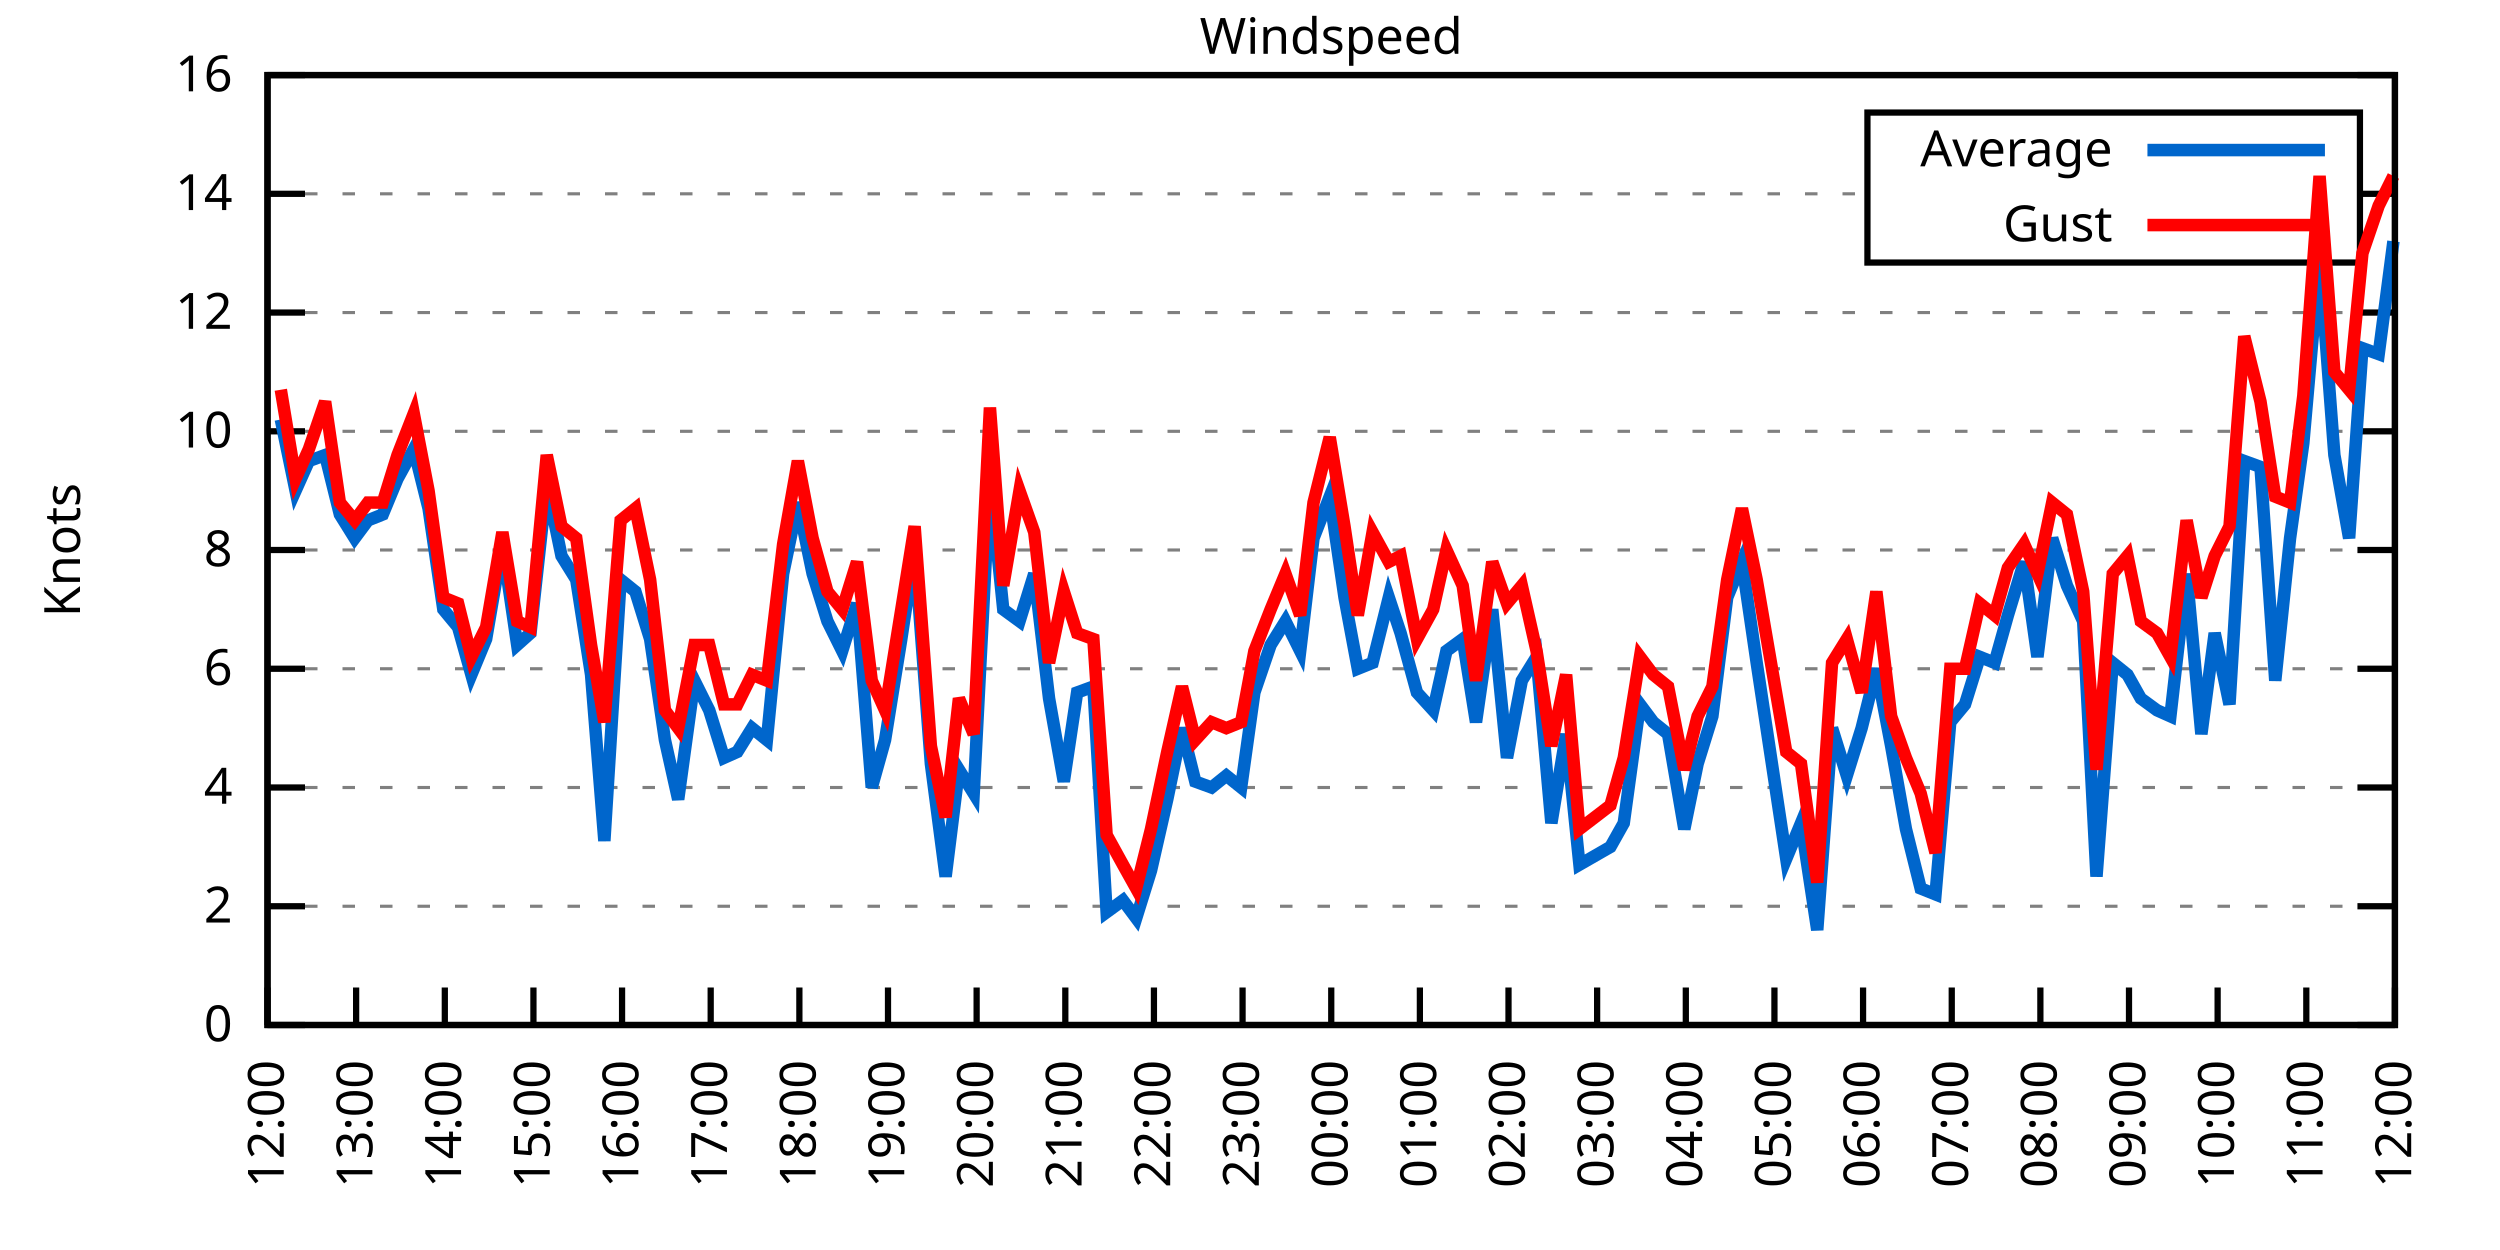
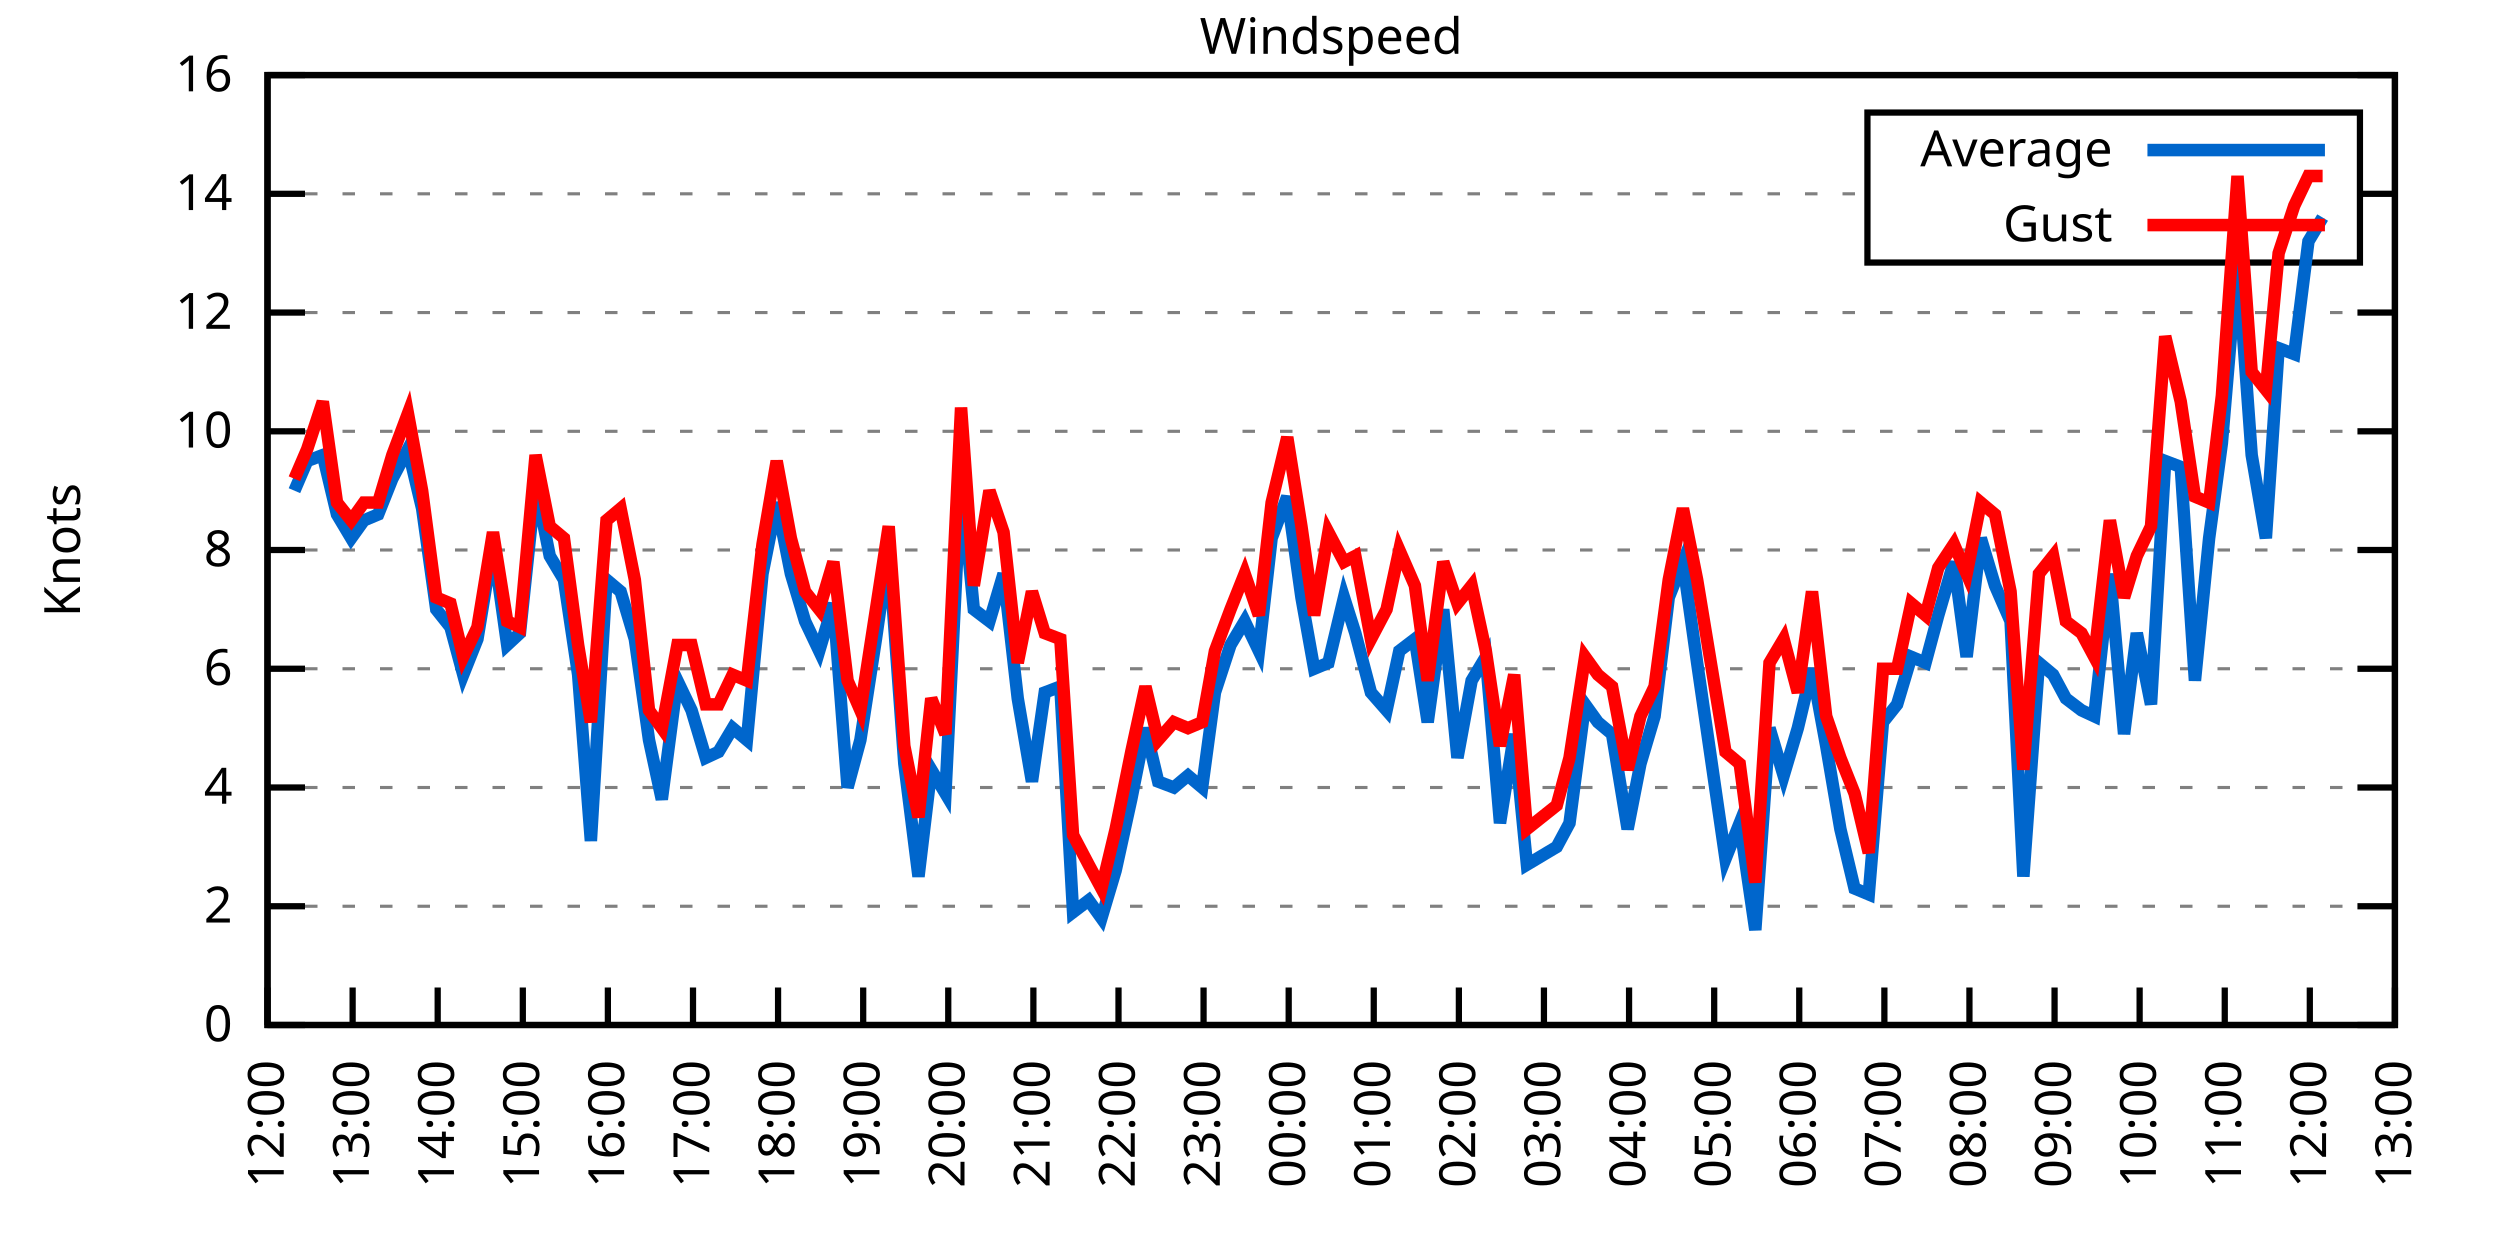
<svg xmlns="http://www.w3.org/2000/svg" xmlns:xlink="http://www.w3.org/1999/xlink" width="400" height="200" viewBox="0 0 400 200">
  <g id="gnuplot_canvas">
    <rect x="0" y="0" width="400" height="200" fill="none" />
    <defs>
      <circle id="gpDot" r="0.5" stroke-width="0.5" stroke="currentColor" />
      <path id="gpPt0" stroke-width="0.333" stroke="currentColor" d="M-1,0 h2 M0,-1 v2" />
      <path id="gpPt1" stroke-width="0.333" stroke="currentColor" d="M-1,-1 L1,1 M1,-1 L-1,1" />
      <path id="gpPt2" stroke-width="0.333" stroke="currentColor" d="M-1,0 L1,0 M0,-1 L0,1 M-1,-1 L1,1 M-1,1 L1,-1" />
      <rect id="gpPt3" stroke-width="0.333" stroke="currentColor" x="-1" y="-1" width="2" height="2" />
      <rect id="gpPt4" stroke-width="0.333" stroke="currentColor" fill="currentColor" x="-1" y="-1" width="2" height="2" />
      <circle id="gpPt5" stroke-width="0.333" stroke="currentColor" cx="0" cy="0" r="1" />
      <use xlink:href="#gpPt5" id="gpPt6" fill="currentColor" stroke="none" />
      <path id="gpPt7" stroke-width="0.333" stroke="currentColor" d="M0,-1.33 L-1.33,0.67 L1.33,0.67 z" />
      <use xlink:href="#gpPt7" id="gpPt8" fill="currentColor" stroke="none" />
      <use xlink:href="#gpPt7" id="gpPt9" stroke="currentColor" transform="rotate(180)" />
      <use xlink:href="#gpPt9" id="gpPt10" fill="currentColor" stroke="none" />
      <use xlink:href="#gpPt3" id="gpPt11" stroke="currentColor" transform="rotate(45)" />
      <use xlink:href="#gpPt11" id="gpPt12" fill="currentColor" stroke="none" />
      <path id="gpPt13" stroke-width="0.333" stroke="currentColor" d="M0,1.330 L1.265,0.411 L0.782,-1.067 L-0.782,-1.076 L-1.265,0.411 z" />
      <use xlink:href="#gpPt13" id="gpPt14" fill="currentColor" stroke="none" />
      <filter id="textbox" filterUnits="objectBoundingBox" x="0" y="0" height="1" width="1">
        <feFlood flood-color="white" flood-opacity="1" result="bgnd" />
        <feComposite in="SourceGraphic" in2="bgnd" operator="atop" />
      </filter>
      <filter id="greybox" filterUnits="objectBoundingBox" x="0" y="0" height="1" width="1">
        <feFlood flood-color="lightgrey" flood-opacity="1" result="grey" />
        <feComposite in="SourceGraphic" in2="grey" operator="atop" />
      </filter>
    </defs>
    <g fill="none" color="white" stroke="currentColor" stroke-width="1.00" stroke-linecap="butt" stroke-linejoin="miter">
</g>
    <g fill="none" color="black" stroke="currentColor" stroke-width="1.00" stroke-linecap="butt" stroke-linejoin="miter">
      <g stroke="none" shape-rendering="crispEdges">
        <polygon fill="rgb(255, 255, 255)" points="42.80,164.00 383.18,164.00 383.18,12.02 42.80,12.02 " />
      </g>
    </g>
    <g fill="none" color="black" stroke="currentColor" stroke-width="1.00" stroke-linecap="butt" stroke-linejoin="miter">
</g>
    <g fill="none" color="black" stroke="black" stroke-width="0.50" stroke-linecap="butt" stroke-linejoin="miter">
</g>
    <g fill="none" color="gray" stroke="currentColor" stroke-width="0.50" stroke-linecap="butt" stroke-linejoin="miter">
      <path stroke="gray" stroke-dasharray="2,4" class="gridline" d="M42.80,164.00 L383.19,164.00  " />
    </g>
    <g fill="none" color="gray" stroke="gray" stroke-width="1.00" stroke-linecap="butt" stroke-linejoin="miter">
</g>
    <g fill="none" color="black" stroke="currentColor" stroke-width="1.00" stroke-linecap="butt" stroke-linejoin="miter">
      <path stroke="black" d="M42.80,164.00 L48.80,164.00 M383.19,164.00 L377.19,164.00  " />
      <g transform="translate(37.20,166.60)" stroke="none" fill="black" font-family="Sans" font-size="8.00" text-anchor="end">
        <text>
          <tspan font-family="Sans"> 0</tspan>
        </text>
      </g>
    </g>
    <g fill="none" color="black" stroke="currentColor" stroke-width="1.00" stroke-linecap="butt" stroke-linejoin="miter">
</g>
    <g fill="none" color="black" stroke="black" stroke-width="0.50" stroke-linecap="butt" stroke-linejoin="miter">
</g>
    <g fill="none" color="gray" stroke="currentColor" stroke-width="0.50" stroke-linecap="butt" stroke-linejoin="miter">
      <path stroke="gray" stroke-dasharray="2,4" class="gridline" d="M42.80,145.00 L383.19,145.00  " />
    </g>
    <g fill="none" color="gray" stroke="gray" stroke-width="1.00" stroke-linecap="butt" stroke-linejoin="miter">
</g>
    <g fill="none" color="black" stroke="currentColor" stroke-width="1.00" stroke-linecap="butt" stroke-linejoin="miter">
      <path stroke="black" d="M42.80,145.00 L48.80,145.00 M383.19,145.00 L377.19,145.00  " />
      <g transform="translate(37.20,147.60)" stroke="none" fill="black" font-family="Sans" font-size="8.00" text-anchor="end">
        <text>
          <tspan font-family="Sans"> 2</tspan>
        </text>
      </g>
    </g>
    <g fill="none" color="black" stroke="currentColor" stroke-width="1.00" stroke-linecap="butt" stroke-linejoin="miter">
</g>
    <g fill="none" color="black" stroke="black" stroke-width="0.50" stroke-linecap="butt" stroke-linejoin="miter">
</g>
    <g fill="none" color="gray" stroke="currentColor" stroke-width="0.50" stroke-linecap="butt" stroke-linejoin="miter">
      <path stroke="gray" stroke-dasharray="2,4" class="gridline" d="M42.80,126.00 L383.19,126.00  " />
    </g>
    <g fill="none" color="gray" stroke="gray" stroke-width="1.00" stroke-linecap="butt" stroke-linejoin="miter">
</g>
    <g fill="none" color="black" stroke="currentColor" stroke-width="1.00" stroke-linecap="butt" stroke-linejoin="miter">
      <path stroke="black" d="M42.80,126.00 L48.80,126.00 M383.19,126.00 L377.19,126.00  " />
      <g transform="translate(37.20,128.60)" stroke="none" fill="black" font-family="Sans" font-size="8.00" text-anchor="end">
        <text>
          <tspan font-family="Sans"> 4</tspan>
        </text>
      </g>
    </g>
    <g fill="none" color="black" stroke="currentColor" stroke-width="1.00" stroke-linecap="butt" stroke-linejoin="miter">
</g>
    <g fill="none" color="black" stroke="black" stroke-width="0.50" stroke-linecap="butt" stroke-linejoin="miter">
</g>
    <g fill="none" color="gray" stroke="currentColor" stroke-width="0.50" stroke-linecap="butt" stroke-linejoin="miter">
      <path stroke="gray" stroke-dasharray="2,4" class="gridline" d="M42.80,107.00 L383.19,107.00  " />
    </g>
    <g fill="none" color="gray" stroke="gray" stroke-width="1.00" stroke-linecap="butt" stroke-linejoin="miter">
</g>
    <g fill="none" color="black" stroke="currentColor" stroke-width="1.00" stroke-linecap="butt" stroke-linejoin="miter">
      <path stroke="black" d="M42.80,107.00 L48.80,107.00 M383.19,107.00 L377.19,107.00  " />
      <g transform="translate(37.20,109.60)" stroke="none" fill="black" font-family="Sans" font-size="8.00" text-anchor="end">
        <text>
          <tspan font-family="Sans"> 6</tspan>
        </text>
      </g>
    </g>
    <g fill="none" color="black" stroke="currentColor" stroke-width="1.00" stroke-linecap="butt" stroke-linejoin="miter">
</g>
    <g fill="none" color="black" stroke="black" stroke-width="0.50" stroke-linecap="butt" stroke-linejoin="miter">
</g>
    <g fill="none" color="gray" stroke="currentColor" stroke-width="0.50" stroke-linecap="butt" stroke-linejoin="miter">
      <path stroke="gray" stroke-dasharray="2,4" class="gridline" d="M42.80,88.00 L383.19,88.00  " />
    </g>
    <g fill="none" color="gray" stroke="gray" stroke-width="1.00" stroke-linecap="butt" stroke-linejoin="miter">
</g>
    <g fill="none" color="black" stroke="currentColor" stroke-width="1.00" stroke-linecap="butt" stroke-linejoin="miter">
      <path stroke="black" d="M42.80,88.00 L48.80,88.00 M383.19,88.00 L377.19,88.00  " />
      <g transform="translate(37.20,90.60)" stroke="none" fill="black" font-family="Sans" font-size="8.00" text-anchor="end">
        <text>
          <tspan font-family="Sans"> 8</tspan>
        </text>
      </g>
    </g>
    <g fill="none" color="black" stroke="currentColor" stroke-width="1.00" stroke-linecap="butt" stroke-linejoin="miter">
</g>
    <g fill="none" color="black" stroke="black" stroke-width="0.50" stroke-linecap="butt" stroke-linejoin="miter">
</g>
    <g fill="none" color="gray" stroke="currentColor" stroke-width="0.50" stroke-linecap="butt" stroke-linejoin="miter">
      <path stroke="gray" stroke-dasharray="2,4" class="gridline" d="M42.80,69.01 L383.19,69.01  " />
    </g>
    <g fill="none" color="gray" stroke="gray" stroke-width="1.00" stroke-linecap="butt" stroke-linejoin="miter">
</g>
    <g fill="none" color="black" stroke="currentColor" stroke-width="1.00" stroke-linecap="butt" stroke-linejoin="miter">
      <path stroke="black" d="M42.80,69.01 L48.80,69.01 M383.19,69.01 L377.19,69.01  " />
      <g transform="translate(37.20,71.61)" stroke="none" fill="black" font-family="Sans" font-size="8.00" text-anchor="end">
        <text>
          <tspan font-family="Sans"> 10</tspan>
        </text>
      </g>
    </g>
    <g fill="none" color="black" stroke="currentColor" stroke-width="1.00" stroke-linecap="butt" stroke-linejoin="miter">
</g>
    <g fill="none" color="black" stroke="black" stroke-width="0.50" stroke-linecap="butt" stroke-linejoin="miter">
</g>
    <g fill="none" color="gray" stroke="currentColor" stroke-width="0.50" stroke-linecap="butt" stroke-linejoin="miter">
      <path stroke="gray" stroke-dasharray="2,4" class="gridline" d="M42.80,50.01 L383.19,50.01  " />
    </g>
    <g fill="none" color="gray" stroke="gray" stroke-width="1.00" stroke-linecap="butt" stroke-linejoin="miter">
</g>
    <g fill="none" color="black" stroke="currentColor" stroke-width="1.00" stroke-linecap="butt" stroke-linejoin="miter">
      <path stroke="black" d="M42.80,50.01 L48.80,50.01 M383.19,50.01 L377.19,50.01  " />
      <g transform="translate(37.20,52.61)" stroke="none" fill="black" font-family="Sans" font-size="8.00" text-anchor="end">
        <text>
          <tspan font-family="Sans"> 12</tspan>
        </text>
      </g>
    </g>
    <g fill="none" color="black" stroke="currentColor" stroke-width="1.00" stroke-linecap="butt" stroke-linejoin="miter">
</g>
    <g fill="none" color="black" stroke="black" stroke-width="0.50" stroke-linecap="butt" stroke-linejoin="miter">
</g>
    <g fill="none" color="gray" stroke="currentColor" stroke-width="0.50" stroke-linecap="butt" stroke-linejoin="miter">
      <path stroke="gray" stroke-dasharray="2,4" class="gridline" d="M42.80,31.01 L298.79,31.01 M377.59,31.01 L383.19,31.01  " />
    </g>
    <g fill="none" color="gray" stroke="gray" stroke-width="1.00" stroke-linecap="butt" stroke-linejoin="miter">
</g>
    <g fill="none" color="black" stroke="currentColor" stroke-width="1.00" stroke-linecap="butt" stroke-linejoin="miter">
      <path stroke="black" d="M42.80,31.01 L48.80,31.01 M383.19,31.01 L377.19,31.01  " />
      <g transform="translate(37.20,33.61)" stroke="none" fill="black" font-family="Sans" font-size="8.00" text-anchor="end">
        <text>
          <tspan font-family="Sans"> 14</tspan>
        </text>
      </g>
    </g>
    <g fill="none" color="black" stroke="currentColor" stroke-width="1.00" stroke-linecap="butt" stroke-linejoin="miter">
</g>
    <g fill="none" color="black" stroke="black" stroke-width="0.50" stroke-linecap="butt" stroke-linejoin="miter">
</g>
    <g fill="none" color="gray" stroke="currentColor" stroke-width="0.50" stroke-linecap="butt" stroke-linejoin="miter">
      <path stroke="gray" stroke-dasharray="2,4" class="gridline" d="M42.80,12.01 L383.19,12.01  " />
    </g>
    <g fill="none" color="gray" stroke="gray" stroke-width="1.00" stroke-linecap="butt" stroke-linejoin="miter">
</g>
    <g fill="none" color="black" stroke="currentColor" stroke-width="1.00" stroke-linecap="butt" stroke-linejoin="miter">
      <path stroke="black" d="M42.80,12.01 L48.80,12.01 M383.19,12.01 L377.19,12.01  " />
      <g transform="translate(37.20,14.61)" stroke="none" fill="black" font-family="Sans" font-size="8.00" text-anchor="end">
        <text>
          <tspan font-family="Sans"> 16</tspan>
        </text>
      </g>
    </g>
    <g fill="none" color="black" stroke="currentColor" stroke-width="1.00" stroke-linecap="butt" stroke-linejoin="miter">
      <path stroke="black" d="M42.80,164.00 L42.80,158.00  " />
      <g transform="translate(45.40,169.60) rotate(270.00)" stroke="none" fill="black" font-family="Sans" font-size="8.00" text-anchor="end">
        <text>
          <tspan font-family="Sans">12:00</tspan>
        </text>
      </g>
    </g>
    <g fill="none" color="black" stroke="currentColor" stroke-width="1.00" stroke-linecap="butt" stroke-linejoin="miter">
-       <path stroke="black" d="M56.98,164.00 L56.98,158.00  " />
-       <g transform="translate(59.58,169.60) rotate(270.00)" stroke="none" fill="black" font-family="Sans" font-size="8.00" text-anchor="end">
+       <path stroke="black" d="M56.42,164.00 L56.42,158.00  " />
+       <g transform="translate(59.02,169.60) rotate(270.00)" stroke="none" fill="black" font-family="Sans" font-size="8.00" text-anchor="end">
        <text>
          <tspan font-family="Sans">13:00</tspan>
        </text>
      </g>
    </g>
    <g fill="none" color="black" stroke="currentColor" stroke-width="1.00" stroke-linecap="butt" stroke-linejoin="miter">
-       <path stroke="black" d="M71.17,164.00 L71.17,158.00  " />
-       <g transform="translate(73.77,169.60) rotate(270.00)" stroke="none" fill="black" font-family="Sans" font-size="8.00" text-anchor="end">
+       <path stroke="black" d="M70.03,164.00 L70.03,158.00  " />
+       <g transform="translate(72.63,169.60) rotate(270.00)" stroke="none" fill="black" font-family="Sans" font-size="8.00" text-anchor="end">
        <text>
          <tspan font-family="Sans">14:00</tspan>
        </text>
      </g>
    </g>
    <g fill="none" color="black" stroke="currentColor" stroke-width="1.00" stroke-linecap="butt" stroke-linejoin="miter">
-       <path stroke="black" d="M85.35,164.00 L85.35,158.00  " />
-       <g transform="translate(87.95,169.60) rotate(270.00)" stroke="none" fill="black" font-family="Sans" font-size="8.00" text-anchor="end">
+       <path stroke="black" d="M83.65,164.00 L83.65,158.00  " />
+       <g transform="translate(86.25,169.60) rotate(270.00)" stroke="none" fill="black" font-family="Sans" font-size="8.00" text-anchor="end">
        <text>
          <tspan font-family="Sans">15:00</tspan>
        </text>
      </g>
    </g>
    <g fill="none" color="black" stroke="currentColor" stroke-width="1.00" stroke-linecap="butt" stroke-linejoin="miter">
-       <path stroke="black" d="M99.53,164.00 L99.53,158.00  " />
-       <g transform="translate(102.13,169.60) rotate(270.00)" stroke="none" fill="black" font-family="Sans" font-size="8.00" text-anchor="end">
+       <path stroke="black" d="M97.26,164.00 L97.26,158.00  " />
+       <g transform="translate(99.86,169.60) rotate(270.00)" stroke="none" fill="black" font-family="Sans" font-size="8.00" text-anchor="end">
        <text>
          <tspan font-family="Sans">16:00</tspan>
        </text>
      </g>
    </g>
    <g fill="none" color="black" stroke="currentColor" stroke-width="1.00" stroke-linecap="butt" stroke-linejoin="miter">
-       <path stroke="black" d="M113.71,164.00 L113.71,158.00  " />
-       <g transform="translate(116.31,169.60) rotate(270.00)" stroke="none" fill="black" font-family="Sans" font-size="8.00" text-anchor="end">
+       <path stroke="black" d="M110.88,164.00 L110.88,158.00  " />
+       <g transform="translate(113.48,169.60) rotate(270.00)" stroke="none" fill="black" font-family="Sans" font-size="8.00" text-anchor="end">
        <text>
          <tspan font-family="Sans">17:00</tspan>
        </text>
      </g>
    </g>
    <g fill="none" color="black" stroke="currentColor" stroke-width="1.00" stroke-linecap="butt" stroke-linejoin="miter">
-       <path stroke="black" d="M127.90,164.00 L127.90,158.00  " />
-       <g transform="translate(130.50,169.60) rotate(270.00)" stroke="none" fill="black" font-family="Sans" font-size="8.00" text-anchor="end">
+       <path stroke="black" d="M124.49,164.00 L124.49,158.00  " />
+       <g transform="translate(127.09,169.60) rotate(270.00)" stroke="none" fill="black" font-family="Sans" font-size="8.00" text-anchor="end">
        <text>
          <tspan font-family="Sans">18:00</tspan>
        </text>
      </g>
    </g>
    <g fill="none" color="black" stroke="currentColor" stroke-width="1.00" stroke-linecap="butt" stroke-linejoin="miter">
-       <path stroke="black" d="M142.08,164.00 L142.08,158.00  " />
-       <g transform="translate(144.68,169.60) rotate(270.00)" stroke="none" fill="black" font-family="Sans" font-size="8.00" text-anchor="end">
+       <path stroke="black" d="M138.11,164.00 L138.11,158.00  " />
+       <g transform="translate(140.71,169.60) rotate(270.00)" stroke="none" fill="black" font-family="Sans" font-size="8.00" text-anchor="end">
        <text>
          <tspan font-family="Sans">19:00</tspan>
        </text>
      </g>
    </g>
    <g fill="none" color="black" stroke="currentColor" stroke-width="1.00" stroke-linecap="butt" stroke-linejoin="miter">
-       <path stroke="black" d="M156.26,164.00 L156.26,158.00  " />
-       <g transform="translate(158.86,169.60) rotate(270.00)" stroke="none" fill="black" font-family="Sans" font-size="8.00" text-anchor="end">
+       <path stroke="black" d="M151.72,164.00 L151.72,158.00  " />
+       <g transform="translate(154.32,169.60) rotate(270.00)" stroke="none" fill="black" font-family="Sans" font-size="8.00" text-anchor="end">
        <text>
          <tspan font-family="Sans">20:00</tspan>
        </text>
      </g>
    </g>
    <g fill="none" color="black" stroke="currentColor" stroke-width="1.00" stroke-linecap="butt" stroke-linejoin="miter">
-       <path stroke="black" d="M170.45,164.00 L170.45,158.00  " />
-       <g transform="translate(173.05,169.60) rotate(270.00)" stroke="none" fill="black" font-family="Sans" font-size="8.00" text-anchor="end">
+       <path stroke="black" d="M165.34,164.00 L165.34,158.00  " />
+       <g transform="translate(167.94,169.60) rotate(270.00)" stroke="none" fill="black" font-family="Sans" font-size="8.00" text-anchor="end">
        <text>
          <tspan font-family="Sans">21:00</tspan>
        </text>
      </g>
    </g>
    <g fill="none" color="black" stroke="currentColor" stroke-width="1.00" stroke-linecap="butt" stroke-linejoin="miter">
-       <path stroke="black" d="M184.63,164.00 L184.63,158.00  " />
-       <g transform="translate(187.23,169.60) rotate(270.00)" stroke="none" fill="black" font-family="Sans" font-size="8.00" text-anchor="end">
+       <path stroke="black" d="M178.96,164.00 L178.96,158.00  " />
+       <g transform="translate(181.56,169.60) rotate(270.00)" stroke="none" fill="black" font-family="Sans" font-size="8.00" text-anchor="end">
        <text>
          <tspan font-family="Sans">22:00</tspan>
        </text>
      </g>
    </g>
    <g fill="none" color="black" stroke="currentColor" stroke-width="1.00" stroke-linecap="butt" stroke-linejoin="miter">
-       <path stroke="black" d="M198.81,164.00 L198.81,158.00  " />
-       <g transform="translate(201.41,169.60) rotate(270.00)" stroke="none" fill="black" font-family="Sans" font-size="8.00" text-anchor="end">
+       <path stroke="black" d="M192.57,164.00 L192.57,158.00  " />
+       <g transform="translate(195.17,169.60) rotate(270.00)" stroke="none" fill="black" font-family="Sans" font-size="8.00" text-anchor="end">
        <text>
          <tspan font-family="Sans">23:00</tspan>
        </text>
      </g>
    </g>
    <g fill="none" color="black" stroke="currentColor" stroke-width="1.00" stroke-linecap="butt" stroke-linejoin="miter">
-       <path stroke="black" d="M213.00,164.00 L213.00,158.00  " />
-       <g transform="translate(215.60,169.60) rotate(270.00)" stroke="none" fill="black" font-family="Sans" font-size="8.00" text-anchor="end">
+       <path stroke="black" d="M206.19,164.00 L206.19,158.00  " />
+       <g transform="translate(208.79,169.60) rotate(270.00)" stroke="none" fill="black" font-family="Sans" font-size="8.00" text-anchor="end">
        <text>
          <tspan font-family="Sans">00:00</tspan>
        </text>
      </g>
    </g>
    <g fill="none" color="black" stroke="currentColor" stroke-width="1.00" stroke-linecap="butt" stroke-linejoin="miter">
-       <path stroke="black" d="M227.18,164.00 L227.18,158.00  " />
-       <g transform="translate(229.78,169.60) rotate(270.00)" stroke="none" fill="black" font-family="Sans" font-size="8.00" text-anchor="end">
+       <path stroke="black" d="M219.80,164.00 L219.80,158.00  " />
+       <g transform="translate(222.40,169.60) rotate(270.00)" stroke="none" fill="black" font-family="Sans" font-size="8.00" text-anchor="end">
        <text>
          <tspan font-family="Sans">01:00</tspan>
        </text>
      </g>
    </g>
    <g fill="none" color="black" stroke="currentColor" stroke-width="1.00" stroke-linecap="butt" stroke-linejoin="miter">
-       <path stroke="black" d="M241.36,164.00 L241.36,158.00  " />
-       <g transform="translate(243.96,169.60) rotate(270.00)" stroke="none" fill="black" font-family="Sans" font-size="8.00" text-anchor="end">
+       <path stroke="black" d="M233.42,164.00 L233.42,158.00  " />
+       <g transform="translate(236.02,169.60) rotate(270.00)" stroke="none" fill="black" font-family="Sans" font-size="8.00" text-anchor="end">
        <text>
          <tspan font-family="Sans">02:00</tspan>
        </text>
      </g>
    </g>
    <g fill="none" color="black" stroke="currentColor" stroke-width="1.00" stroke-linecap="butt" stroke-linejoin="miter">
-       <path stroke="black" d="M255.54,164.00 L255.54,158.00  " />
-       <g transform="translate(258.14,169.60) rotate(270.00)" stroke="none" fill="black" font-family="Sans" font-size="8.00" text-anchor="end">
+       <path stroke="black" d="M247.03,164.00 L247.03,158.00  " />
+       <g transform="translate(249.63,169.60) rotate(270.00)" stroke="none" fill="black" font-family="Sans" font-size="8.00" text-anchor="end">
        <text>
          <tspan font-family="Sans">03:00</tspan>
        </text>
      </g>
    </g>
    <g fill="none" color="black" stroke="currentColor" stroke-width="1.00" stroke-linecap="butt" stroke-linejoin="miter">
-       <path stroke="black" d="M269.73,164.00 L269.73,158.00  " />
-       <g transform="translate(272.33,169.60) rotate(270.00)" stroke="none" fill="black" font-family="Sans" font-size="8.00" text-anchor="end">
+       <path stroke="black" d="M260.65,164.00 L260.65,158.00  " />
+       <g transform="translate(263.25,169.60) rotate(270.00)" stroke="none" fill="black" font-family="Sans" font-size="8.00" text-anchor="end">
        <text>
          <tspan font-family="Sans">04:00</tspan>
        </text>
      </g>
    </g>
    <g fill="none" color="black" stroke="currentColor" stroke-width="1.00" stroke-linecap="butt" stroke-linejoin="miter">
-       <path stroke="black" d="M283.91,164.00 L283.91,158.00  " />
-       <g transform="translate(286.51,169.60) rotate(270.00)" stroke="none" fill="black" font-family="Sans" font-size="8.00" text-anchor="end">
+       <path stroke="black" d="M274.27,164.00 L274.27,158.00  " />
+       <g transform="translate(276.87,169.60) rotate(270.00)" stroke="none" fill="black" font-family="Sans" font-size="8.00" text-anchor="end">
        <text>
          <tspan font-family="Sans">05:00</tspan>
        </text>
      </g>
    </g>
    <g fill="none" color="black" stroke="currentColor" stroke-width="1.00" stroke-linecap="butt" stroke-linejoin="miter">
-       <path stroke="black" d="M298.09,164.00 L298.09,158.00  " />
-       <g transform="translate(300.69,169.60) rotate(270.00)" stroke="none" fill="black" font-family="Sans" font-size="8.00" text-anchor="end">
+       <path stroke="black" d="M287.88,164.00 L287.88,158.00  " />
+       <g transform="translate(290.48,169.60) rotate(270.00)" stroke="none" fill="black" font-family="Sans" font-size="8.00" text-anchor="end">
        <text>
          <tspan font-family="Sans">06:00</tspan>
        </text>
      </g>
    </g>
    <g fill="none" color="black" stroke="currentColor" stroke-width="1.00" stroke-linecap="butt" stroke-linejoin="miter">
-       <path stroke="black" d="M312.28,164.00 L312.28,158.00  " />
-       <g transform="translate(314.88,169.60) rotate(270.00)" stroke="none" fill="black" font-family="Sans" font-size="8.00" text-anchor="end">
+       <path stroke="black" d="M301.50,164.00 L301.50,158.00  " />
+       <g transform="translate(304.10,169.60) rotate(270.00)" stroke="none" fill="black" font-family="Sans" font-size="8.00" text-anchor="end">
        <text>
          <tspan font-family="Sans">07:00</tspan>
        </text>
      </g>
    </g>
    <g fill="none" color="black" stroke="currentColor" stroke-width="1.00" stroke-linecap="butt" stroke-linejoin="miter">
-       <path stroke="black" d="M326.46,164.00 L326.46,158.00  " />
-       <g transform="translate(329.06,169.60) rotate(270.00)" stroke="none" fill="black" font-family="Sans" font-size="8.00" text-anchor="end">
+       <path stroke="black" d="M315.11,164.00 L315.11,158.00  " />
+       <g transform="translate(317.71,169.60) rotate(270.00)" stroke="none" fill="black" font-family="Sans" font-size="8.00" text-anchor="end">
        <text>
          <tspan font-family="Sans">08:00</tspan>
        </text>
      </g>
    </g>
    <g fill="none" color="black" stroke="currentColor" stroke-width="1.00" stroke-linecap="butt" stroke-linejoin="miter">
-       <path stroke="black" d="M340.64,164.00 L340.64,158.00  " />
-       <g transform="translate(343.24,169.60) rotate(270.00)" stroke="none" fill="black" font-family="Sans" font-size="8.00" text-anchor="end">
+       <path stroke="black" d="M328.73,164.00 L328.73,158.00  " />
+       <g transform="translate(331.33,169.60) rotate(270.00)" stroke="none" fill="black" font-family="Sans" font-size="8.00" text-anchor="end">
        <text>
          <tspan font-family="Sans">09:00</tspan>
        </text>
      </g>
    </g>
    <g fill="none" color="black" stroke="currentColor" stroke-width="1.00" stroke-linecap="butt" stroke-linejoin="miter">
-       <path stroke="black" d="M354.82,164.00 L354.82,158.00  " />
-       <g transform="translate(357.42,169.60) rotate(270.00)" stroke="none" fill="black" font-family="Sans" font-size="8.00" text-anchor="end">
+       <path stroke="black" d="M342.34,164.00 L342.34,158.00  " />
+       <g transform="translate(344.94,169.60) rotate(270.00)" stroke="none" fill="black" font-family="Sans" font-size="8.00" text-anchor="end">
        <text>
          <tspan font-family="Sans">10:00</tspan>
        </text>
      </g>
    </g>
    <g fill="none" color="black" stroke="currentColor" stroke-width="1.00" stroke-linecap="butt" stroke-linejoin="miter">
-       <path stroke="black" d="M369.01,164.00 L369.01,158.00  " />
-       <g transform="translate(371.61,169.60) rotate(270.00)" stroke="none" fill="black" font-family="Sans" font-size="8.00" text-anchor="end">
+       <path stroke="black" d="M355.96,164.00 L355.96,158.00  " />
+       <g transform="translate(358.56,169.60) rotate(270.00)" stroke="none" fill="black" font-family="Sans" font-size="8.00" text-anchor="end">
        <text>
          <tspan font-family="Sans">11:00</tspan>
+         </text>
+       </g>
+     </g>
+     <g fill="none" color="black" stroke="currentColor" stroke-width="1.00" stroke-linecap="butt" stroke-linejoin="miter">
+       <path stroke="black" d="M369.57,164.00 L369.57,158.00  " />
+       <g transform="translate(372.17,169.60) rotate(270.00)" stroke="none" fill="black" font-family="Sans" font-size="8.00" text-anchor="end">
+         <text>
+           <tspan font-family="Sans">12:00</tspan>
        </text>
      </g>
    </g>
    <g fill="none" color="black" stroke="currentColor" stroke-width="1.00" stroke-linecap="butt" stroke-linejoin="miter">
      <path stroke="black" d="M383.19,164.00 L383.19,158.00  " />
      <g transform="translate(385.79,169.60) rotate(270.00)" stroke="none" fill="black" font-family="Sans" font-size="8.00" text-anchor="end">
        <text>
-           <tspan font-family="Sans">12:00</tspan>
+           <tspan font-family="Sans">13:00</tspan>
        </text>
      </g>
    </g>
    <g fill="none" color="black" stroke="currentColor" stroke-width="1.00" stroke-linecap="butt" stroke-linejoin="miter">
</g>
    <g fill="none" color="black" stroke="currentColor" stroke-width="1.00" stroke-linecap="butt" stroke-linejoin="miter">
      <path stroke="black" d="M42.80,12.01 L42.80,164.00 L383.19,164.00 L383.19,12.01 L42.80,12.01 Z  " />
    </g>
    <g fill="none" color="black" stroke="currentColor" stroke-width="1.00" stroke-linecap="butt" stroke-linejoin="miter">
</g>
    <g fill="none" color="black" stroke="currentColor" stroke-width="1.00" stroke-linecap="butt" stroke-linejoin="miter">
      <path stroke="black" d="M298.79,42.01 L298.79,18.01 L377.59,18.01 L377.59,42.01 L298.79,42.01 Z  " />
    </g>
    <g id="Windspeed_plot_1">
      <g fill="none" color="white" stroke="black" stroke-width="2.00" stroke-linecap="butt" stroke-linejoin="miter">
</g>
      <g fill="none" color="black" stroke="currentColor" stroke-width="2.00" stroke-linecap="butt" stroke-linejoin="miter">
        <g transform="translate(337.99,26.61)" stroke="none" fill="black" font-family="Sans" font-size="8.00" text-anchor="end">
          <text>
            <tspan font-family="Sans">Average</tspan>
          </text>
        </g>
      </g>
      <g fill="none" color="black" stroke="currentColor" stroke-width="2.00" stroke-linecap="butt" stroke-linejoin="miter">
-         <path stroke="rgb(  0, 102, 204)" d="M343.59,24.01 L371.99,24.01 M44.93,67.11 L47.29,78.51 L49.42,73.76 L52.02,72.81 L54.38,82.31 L56.75,86.11   L58.87,83.26 L61.24,82.31 L63.60,76.61 L66.20,71.86 L68.57,81.36 L70.93,97.50 L73.29,100.35 L75.42,107.95   L77.78,102.25 L80.38,87.06 L82.75,103.20 L84.88,101.30 L87.48,77.56 L89.84,88.95 L92.20,92.75 L94.57,107.95   L96.70,134.55 L99.30,92.75 L101.66,94.65 L104.02,102.25 L106.39,118.40 L108.51,127.90 L111.11,108.90 L113.48,113.65   L115.84,121.25 L117.97,120.30 L120.33,116.50 L122.70,118.40 L125.30,91.80 L127.66,80.41 L130.02,91.80 L132.39,99.40   L134.75,104.15 L137.12,96.55 L139.48,126.00 L141.61,118.40 L144.21,102.25 L146.34,88.00 L148.94,122.20 L151.30,140.25   L153.43,123.15 L155.79,126.95 L158.39,76.61 L160.52,97.50 L163.12,99.40 L165.48,91.80 L167.85,111.75 L170.21,125.05   L172.34,110.80 L174.94,109.85 L177.06,145.95 L179.67,144.05 L181.79,146.90 L184.16,139.30 L186.76,127.90 L189.12,116.50   L191.25,125.05 L193.85,126.00 L196.21,124.10 L198.58,126.00 L200.70,110.80 L203.30,103.20 L205.67,99.40 L208.03,104.15   L210.16,86.11 L212.76,79.46 L215.12,95.60 L217.25,107.00 L219.61,106.05 L222.21,95.60 L224.10,101.30 L226.71,110.80   L229.31,113.65 L231.43,104.15 L234.03,102.25 L236.16,115.55 L238.76,97.50 L241.12,121.25 L243.49,108.90 L245.85,105.10   L248.22,131.70 L250.58,117.45 L252.71,138.35 L257.67,135.50 L259.80,131.70 L262.40,112.70 L264.53,115.55 L266.89,117.45   L269.49,132.65 L271.62,122.20 L273.98,114.60 L276.35,95.60 L278.71,89.90 L281.07,106.05 L285.80,137.40 L288.16,131.70   L290.76,148.80 L293.13,116.50 L295.49,124.10 L297.86,116.50 L300.22,107.00 L302.58,119.35 L304.95,132.65 L307.31,142.15   L309.68,143.10 L312.04,115.55 L314.40,112.70 L316.77,105.10 L319.13,106.05 L321.26,98.45 L323.86,89.90 L325.99,105.10   L328.35,86.11 L330.71,93.70 L333.31,99.40 L335.44,140.25 L338.04,106.05 L340.40,107.95 L342.53,111.75 L345.13,113.65   L347.26,114.60 L349.86,91.80 L352.22,117.45 L354.35,101.30 L356.72,112.70 L359.08,73.76 L361.68,74.71 L364.04,108.90   L366.41,86.11 L368.53,70.91 L371.13,41.46 L373.50,72.81 L375.86,86.11 L377.99,55.71 L380.59,56.66 L382.95,38.61    " />
+         <path stroke="rgb(  0, 102, 204)" d="M343.59,24.01 L371.99,24.01 M47.11,78.51 L49.15,73.76 L51.65,72.81 L53.92,82.31 L56.19,86.11 L58.23,83.26   L60.50,82.31 L62.77,76.61 L65.27,71.86 L67.54,81.36 L69.80,97.50 L72.07,100.35 L74.12,107.95 L76.39,102.25   L78.88,87.06 L81.15,103.20 L83.19,101.30 L85.69,77.56 L87.96,88.95 L90.23,92.75 L92.50,107.95 L94.54,134.55   L97.04,92.75 L99.30,94.65 L101.57,102.25 L103.84,118.40 L105.89,127.90 L108.38,108.90 L110.65,113.65 L112.92,121.25   L114.96,120.30 L117.23,116.50 L119.50,118.40 L122.00,91.80 L124.27,80.41 L126.54,91.80 L128.81,99.40 L131.07,104.15   L133.34,96.55 L135.61,126.00 L137.66,118.40 L140.15,102.25 L142.19,88.00 L144.69,122.20 L146.96,140.25 L149.00,123.15   L151.27,126.95 L153.77,76.61 L155.81,97.50 L158.31,99.40 L160.57,91.80 L162.84,111.75 L165.11,125.05 L167.16,110.80   L169.65,109.85 L171.69,145.95 L174.19,144.05 L176.23,146.90 L178.50,139.30 L181.00,127.90 L183.27,116.50 L185.31,125.05   L187.81,126.00 L190.08,124.10 L192.34,126.00 L194.39,110.80 L196.88,103.20 L199.15,99.40 L201.42,104.15 L203.46,86.11   L205.96,79.46 L208.23,95.60 L210.27,107.00 L212.54,106.05 L215.04,95.60 L216.85,101.30 L219.35,110.80 L221.85,113.65   L223.89,104.15 L226.38,102.25 L228.43,115.55 L230.92,97.50 L233.19,121.25 L235.46,108.90 L237.73,105.10 L240.00,131.70   L242.27,117.45 L244.31,138.35 L249.08,135.50 L251.12,131.70 L253.61,112.70 L255.66,115.55 L257.93,117.45 L260.42,132.65   L262.47,122.20 L264.73,114.60 L267.00,95.60 L269.27,89.90 L271.54,106.05 L276.08,137.40 L278.35,131.70 L280.85,148.80   L283.12,116.50 L285.38,124.10 L287.65,116.50 L289.92,107.00 L292.19,119.35 L294.46,132.65 L296.73,142.15 L299.00,143.10   L301.27,115.55 L303.54,112.70 L305.81,105.10 L308.08,106.05 L310.12,98.45 L312.62,89.90 L314.66,105.10 L316.93,86.11   L319.20,93.70 L321.69,99.40 L323.74,140.25 L326.23,106.05 L328.50,107.95 L330.54,111.75 L333.04,113.65 L335.08,114.60   L337.58,91.80 L339.85,117.45 L341.89,101.30 L344.16,112.70 L346.43,73.76 L348.92,74.71 L351.19,108.90 L353.46,86.11   L355.50,70.91 L358.00,41.46 L360.27,72.81 L362.54,86.11 L364.58,55.71 L367.08,56.66 L369.35,38.61 L371.62,34.81    " />
      </g>
    </g>
    <g id="Windspeed_plot_2">
      <g fill="none" color="black" stroke="currentColor" stroke-width="2.00" stroke-linecap="butt" stroke-linejoin="miter">
        <g transform="translate(337.99,38.61)" stroke="none" fill="black" font-family="Sans" font-size="8.00" text-anchor="end">
          <text>
            <tspan font-family="Sans">Gust</tspan>
          </text>
        </g>
      </g>
      <g fill="none" color="black" stroke="currentColor" stroke-width="2.00" stroke-linecap="butt" stroke-linejoin="miter">
-         <path stroke="rgb(255,   0,   0)" d="M343.59,36.01 L371.99,36.01 M44.93,62.36 L47.29,76.61 L49.42,71.86 L52.02,64.26 L54.38,80.41 L56.75,83.26   L58.87,80.41 L61.24,80.41 L63.60,72.81 L66.20,66.16 L68.57,78.51 L70.93,95.60 L73.29,96.55 L75.42,105.10   L77.78,100.35 L80.38,85.16 L82.75,99.40 L84.88,100.35 L87.48,72.81 L89.84,84.21 L92.20,86.11 L94.57,103.20   L96.70,115.55 L99.30,83.26 L101.66,81.36 L104.02,92.75 L106.39,113.65 L108.51,116.50 L111.11,103.20 L113.48,103.20   L115.84,112.70 L117.97,112.70 L120.33,107.95 L122.70,108.90 L125.30,87.06 L127.66,73.76 L130.02,86.11 L132.39,94.65   L134.75,97.50 L137.12,89.90 L139.48,108.90 L141.61,113.65 L144.21,97.50 L146.34,84.21 L148.94,119.35 L151.30,130.75   L153.43,111.75 L155.79,117.45 L158.39,65.21 L160.52,93.70 L163.12,78.51 L165.48,85.16 L167.85,106.05 L170.21,94.65   L172.34,101.30 L174.94,102.25 L177.06,133.60 L179.67,138.35 L181.79,142.15 L184.16,132.65 L186.76,120.30 L189.12,109.85   L191.25,118.40 L193.85,115.55 L196.21,116.50 L198.58,115.55 L200.70,104.15 L203.30,97.50 L205.67,91.80 L208.03,98.45   L210.16,80.41 L212.76,69.96 L215.12,84.21 L217.25,98.45 L219.61,85.16 L222.21,89.90 L224.10,88.95 L226.71,102.25   L229.31,97.50 L231.43,88.00 L234.03,93.70 L236.16,108.90 L238.76,89.90 L241.12,96.55 L243.49,93.70 L245.85,104.15   L248.22,119.35 L250.58,107.95 L252.71,132.65 L257.67,128.85 L259.80,121.25 L262.40,105.10 L264.53,107.95 L266.89,109.85   L269.49,123.15 L271.62,114.60 L273.98,109.85 L276.35,92.75 L278.71,81.36 L281.07,92.75 L285.80,120.30 L288.16,122.20   L290.76,141.20 L293.13,106.05 L295.49,102.25 L297.86,110.80 L300.22,94.65 L302.58,114.60 L304.95,121.25 L307.31,126.95   L309.68,136.45 L312.04,107.00 L314.40,107.00 L316.77,96.55 L319.13,98.45 L321.26,90.85 L323.86,87.06 L325.99,91.80   L328.35,80.41 L330.71,82.31 L333.31,94.65 L335.44,123.15 L338.04,91.80 L340.40,88.95 L342.53,99.40 L345.13,101.30   L347.26,105.10 L349.86,83.26 L352.22,95.60 L354.35,88.95 L356.72,84.21 L359.08,53.81 L361.68,64.26 L364.04,79.46   L366.41,80.41 L368.53,63.31 L371.13,28.16 L373.50,59.51 L375.86,62.36 L377.99,40.51 L380.59,32.91 L382.95,28.16    " />
+         <path stroke="rgb(255,   0,   0)" d="M343.59,36.01 L371.99,36.01 M47.11,76.61 L49.15,71.86 L51.65,64.26 L53.92,80.41 L56.19,83.26 L58.23,80.41   L60.50,80.41 L62.77,72.81 L65.27,66.16 L67.54,78.51 L69.80,95.60 L72.07,96.55 L74.12,105.10 L76.39,100.35   L78.88,85.16 L81.15,99.40 L83.19,100.35 L85.69,72.81 L87.96,84.21 L90.23,86.11 L92.50,103.20 L94.54,115.55   L97.04,83.26 L99.30,81.36 L101.57,92.75 L103.84,113.65 L105.89,116.50 L108.38,103.20 L110.65,103.20 L112.92,112.70   L114.96,112.70 L117.23,107.95 L119.50,108.90 L122.00,87.06 L124.27,73.76 L126.54,86.11 L128.81,94.65 L131.07,97.50   L133.34,89.90 L135.61,108.90 L137.66,113.65 L140.15,97.50 L142.19,84.21 L144.69,119.35 L146.96,130.75 L149.00,111.75   L151.27,117.45 L153.77,65.21 L155.81,93.70 L158.31,78.51 L160.57,85.16 L162.84,106.05 L165.11,94.65 L167.16,101.30   L169.65,102.25 L171.69,133.60 L174.19,138.35 L176.23,142.15 L178.50,132.65 L181.00,120.30 L183.27,109.85 L185.31,118.40   L187.81,115.55 L190.08,116.50 L192.34,115.55 L194.39,104.15 L196.88,97.50 L199.15,91.80 L201.42,98.45 L203.46,80.41   L205.96,69.96 L208.23,84.21 L210.27,98.45 L212.54,85.16 L215.04,89.90 L216.85,88.95 L219.35,102.25 L221.85,97.50   L223.89,88.00 L226.38,93.70 L228.43,108.90 L230.92,89.90 L233.19,96.55 L235.46,93.70 L237.73,104.15 L240.00,119.35   L242.27,107.95 L244.31,132.65 L249.08,128.85 L251.12,121.25 L253.61,105.10 L255.66,107.95 L257.93,109.85 L260.42,123.15   L262.47,114.60 L264.73,109.85 L267.00,92.75 L269.27,81.36 L271.54,92.75 L276.08,120.30 L278.35,122.20 L280.85,141.20   L283.12,106.05 L285.38,102.25 L287.65,110.80 L289.92,94.65 L292.19,114.60 L294.46,121.25 L296.73,126.95 L299.00,136.45   L301.27,107.00 L303.54,107.00 L305.81,96.55 L308.08,98.45 L310.12,90.85 L312.62,87.06 L314.66,91.80 L316.93,80.41   L319.20,82.31 L321.69,94.65 L323.74,123.15 L326.23,91.80 L328.50,88.95 L330.54,99.40 L333.04,101.30 L335.08,105.10   L337.58,83.26 L339.85,95.60 L341.89,88.95 L344.16,84.21 L346.43,53.81 L348.92,64.26 L351.19,79.46 L353.46,80.41   L355.50,63.31 L358.00,28.16 L360.27,59.51 L362.54,62.36 L364.58,40.51 L367.08,32.91 L369.35,28.16 L371.62,28.16    " />
      </g>
    </g>
    <g fill="none" color="black" stroke="currentColor" stroke-width="2.00" stroke-linecap="butt" stroke-linejoin="miter">
</g>
    <g fill="none" color="black" stroke="black" stroke-width="1.00" stroke-linecap="butt" stroke-linejoin="miter">
</g>
    <g fill="none" color="black" stroke="currentColor" stroke-width="1.00" stroke-linecap="butt" stroke-linejoin="miter">
      <path stroke="black" d="M42.80,12.01 L42.80,164.00 L383.19,164.00 L383.19,12.01 L42.80,12.01 Z  " />
      <g transform="translate(12.80,88.01) rotate(270.00)" stroke="none" fill="black" font-family="Sans" font-size="8.00" text-anchor="middle">
        <text>
          <tspan font-family="Sans">Knots</tspan>
        </text>
      </g>
    </g>
    <g fill="none" color="black" stroke="currentColor" stroke-width="1.00" stroke-linecap="butt" stroke-linejoin="miter">
</g>
    <g fill="none" color="black" stroke="currentColor" stroke-width="1.00" stroke-linecap="butt" stroke-linejoin="miter">
      <g transform="translate(212.99,8.61)" stroke="none" fill="black" font-family="Sans" font-size="8.00" text-anchor="middle">
        <text>
          <tspan font-family="Sans">Windspeed</tspan>
        </text>
      </g>
    </g>
    <g fill="none" color="black" stroke="currentColor" stroke-width="1.00" stroke-linecap="butt" stroke-linejoin="miter">
</g>
  </g>
</svg>
